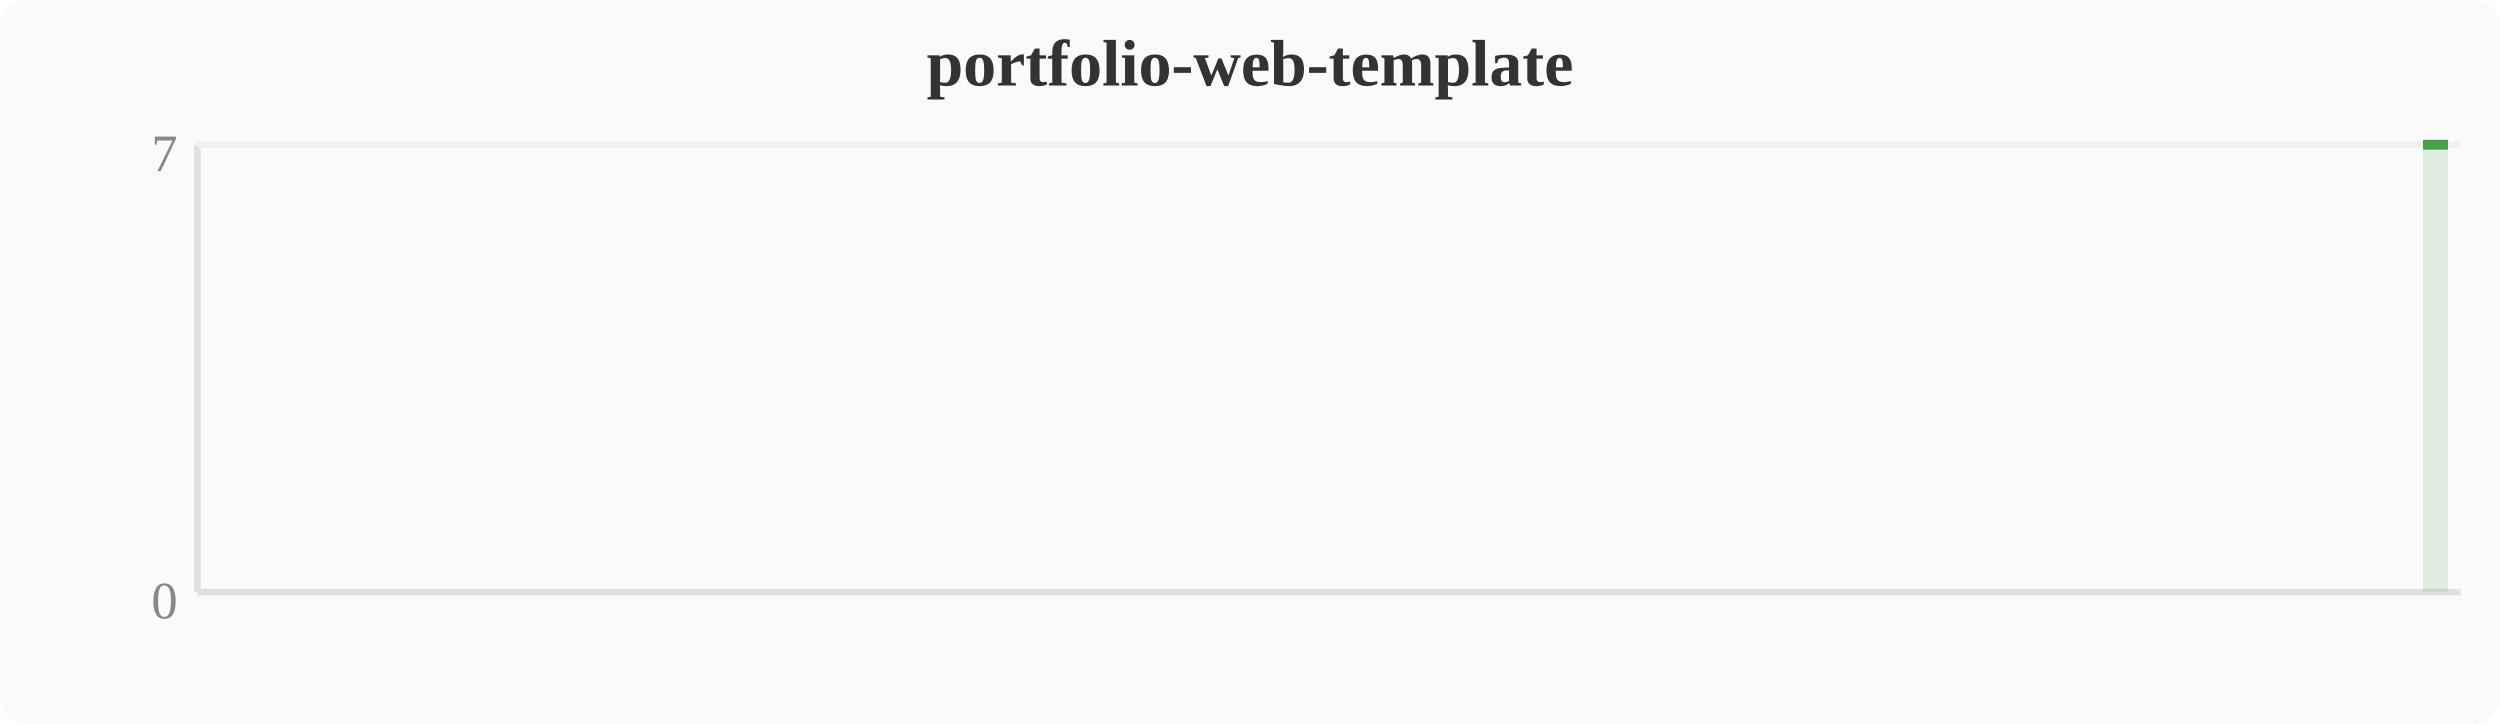
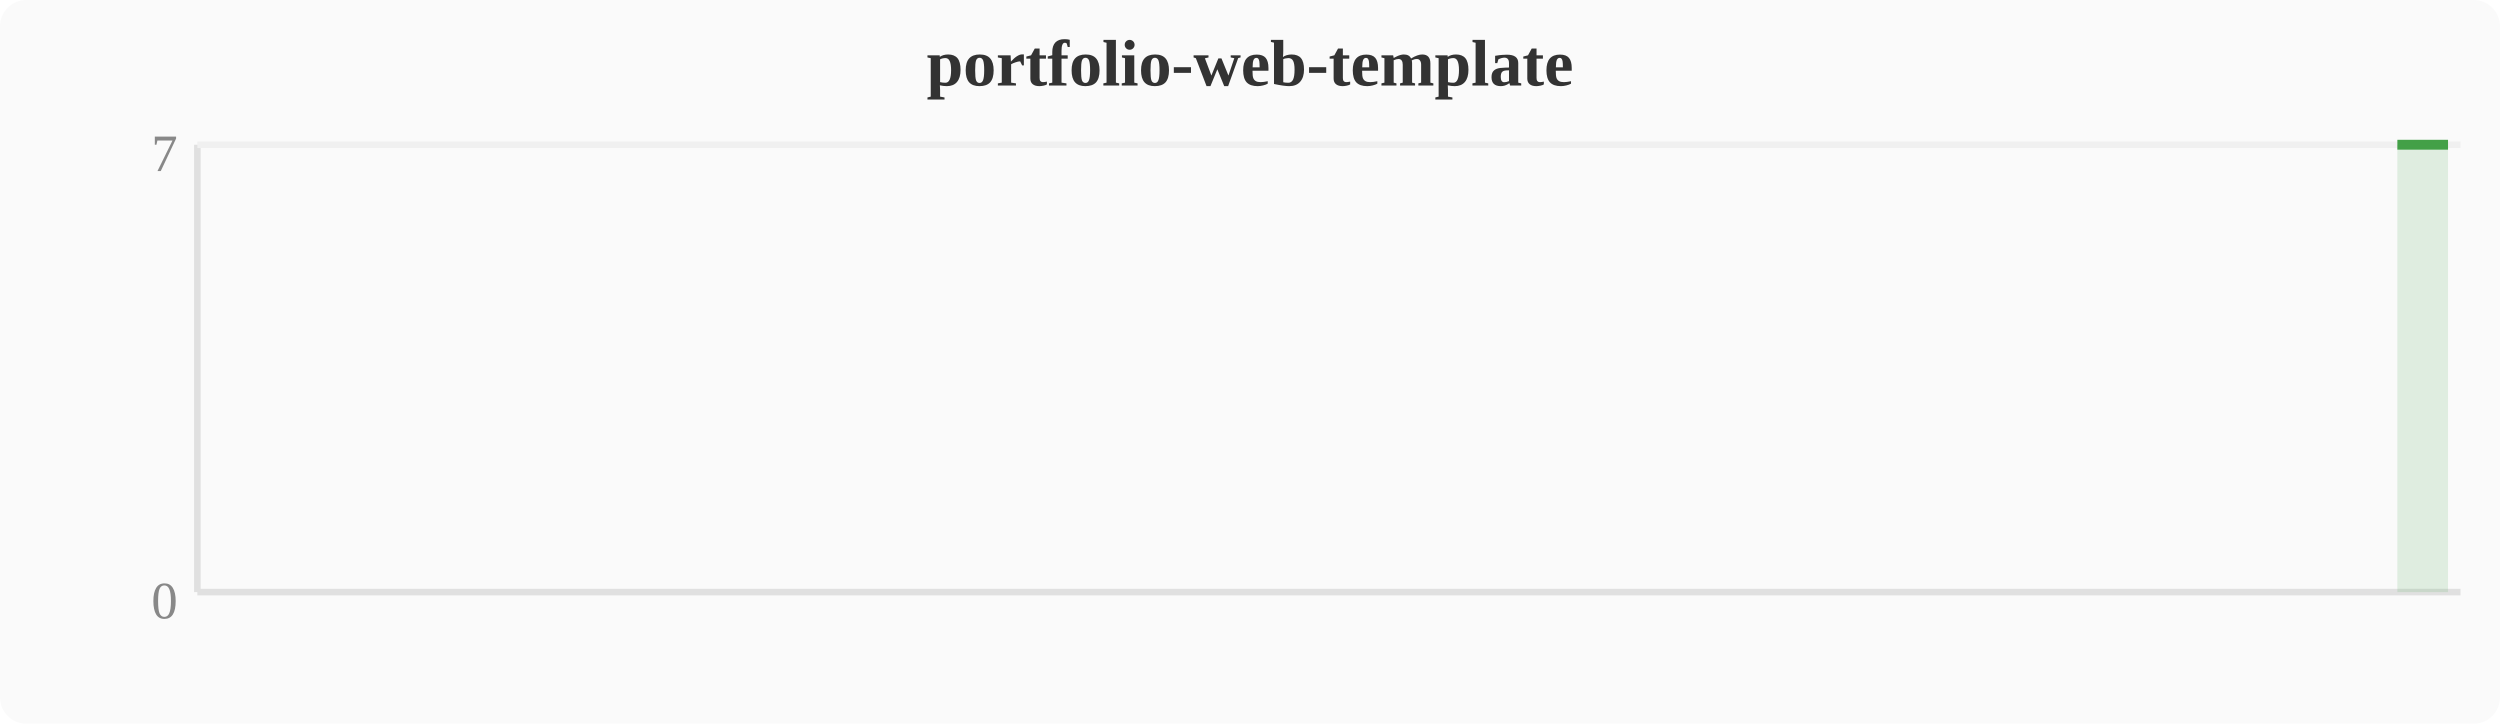
<svg xmlns="http://www.w3.org/2000/svg" width="380" height="110" viewBox="0 0 380 110">
  <rect width="380" height="110" fill="#fafafa" rx="4" />
  <text x="190" y="13" text-anchor="middle" font-size="10" font-weight="bold" fill="#333">portfolio-web-template</text>
  <line x1="30" y1="22" x2="30" y2="90" stroke="#e0e0e0" stroke-width="1" />
  <line x1="30" y1="90" x2="374" y2="90" stroke="#e0e0e0" stroke-width="1" />
  <line x1="30" y1="22" x2="374" y2="22" stroke="#f0f0f0" stroke-width="1" />
  <text x="27" y="94" text-anchor="end" font-size="8" fill="#888">0</text>
  <text x="27" y="26" text-anchor="end" font-size="8" fill="#888">7</text>
-   <polygon points="368.3,22.0 372.1,22.0 372.1,90 368.3,90" fill="#43a047" opacity="0.15" />
-   <polyline points="368.3,22.0 372.1,22.0" fill="none" stroke="#43a047" stroke-width="1.5" stroke-linejoin="round" />
+   <polygon points="364.4,22.0 368.3,22.0 372.1,22.0 372.1,90 364.4,90" fill="#43a047" opacity="0.15" />
+   <polyline points="364.4,22.0 368.3,22.0 372.1,22.0" fill="none" stroke="#43a047" stroke-width="1.5" stroke-linejoin="round" />
</svg>
